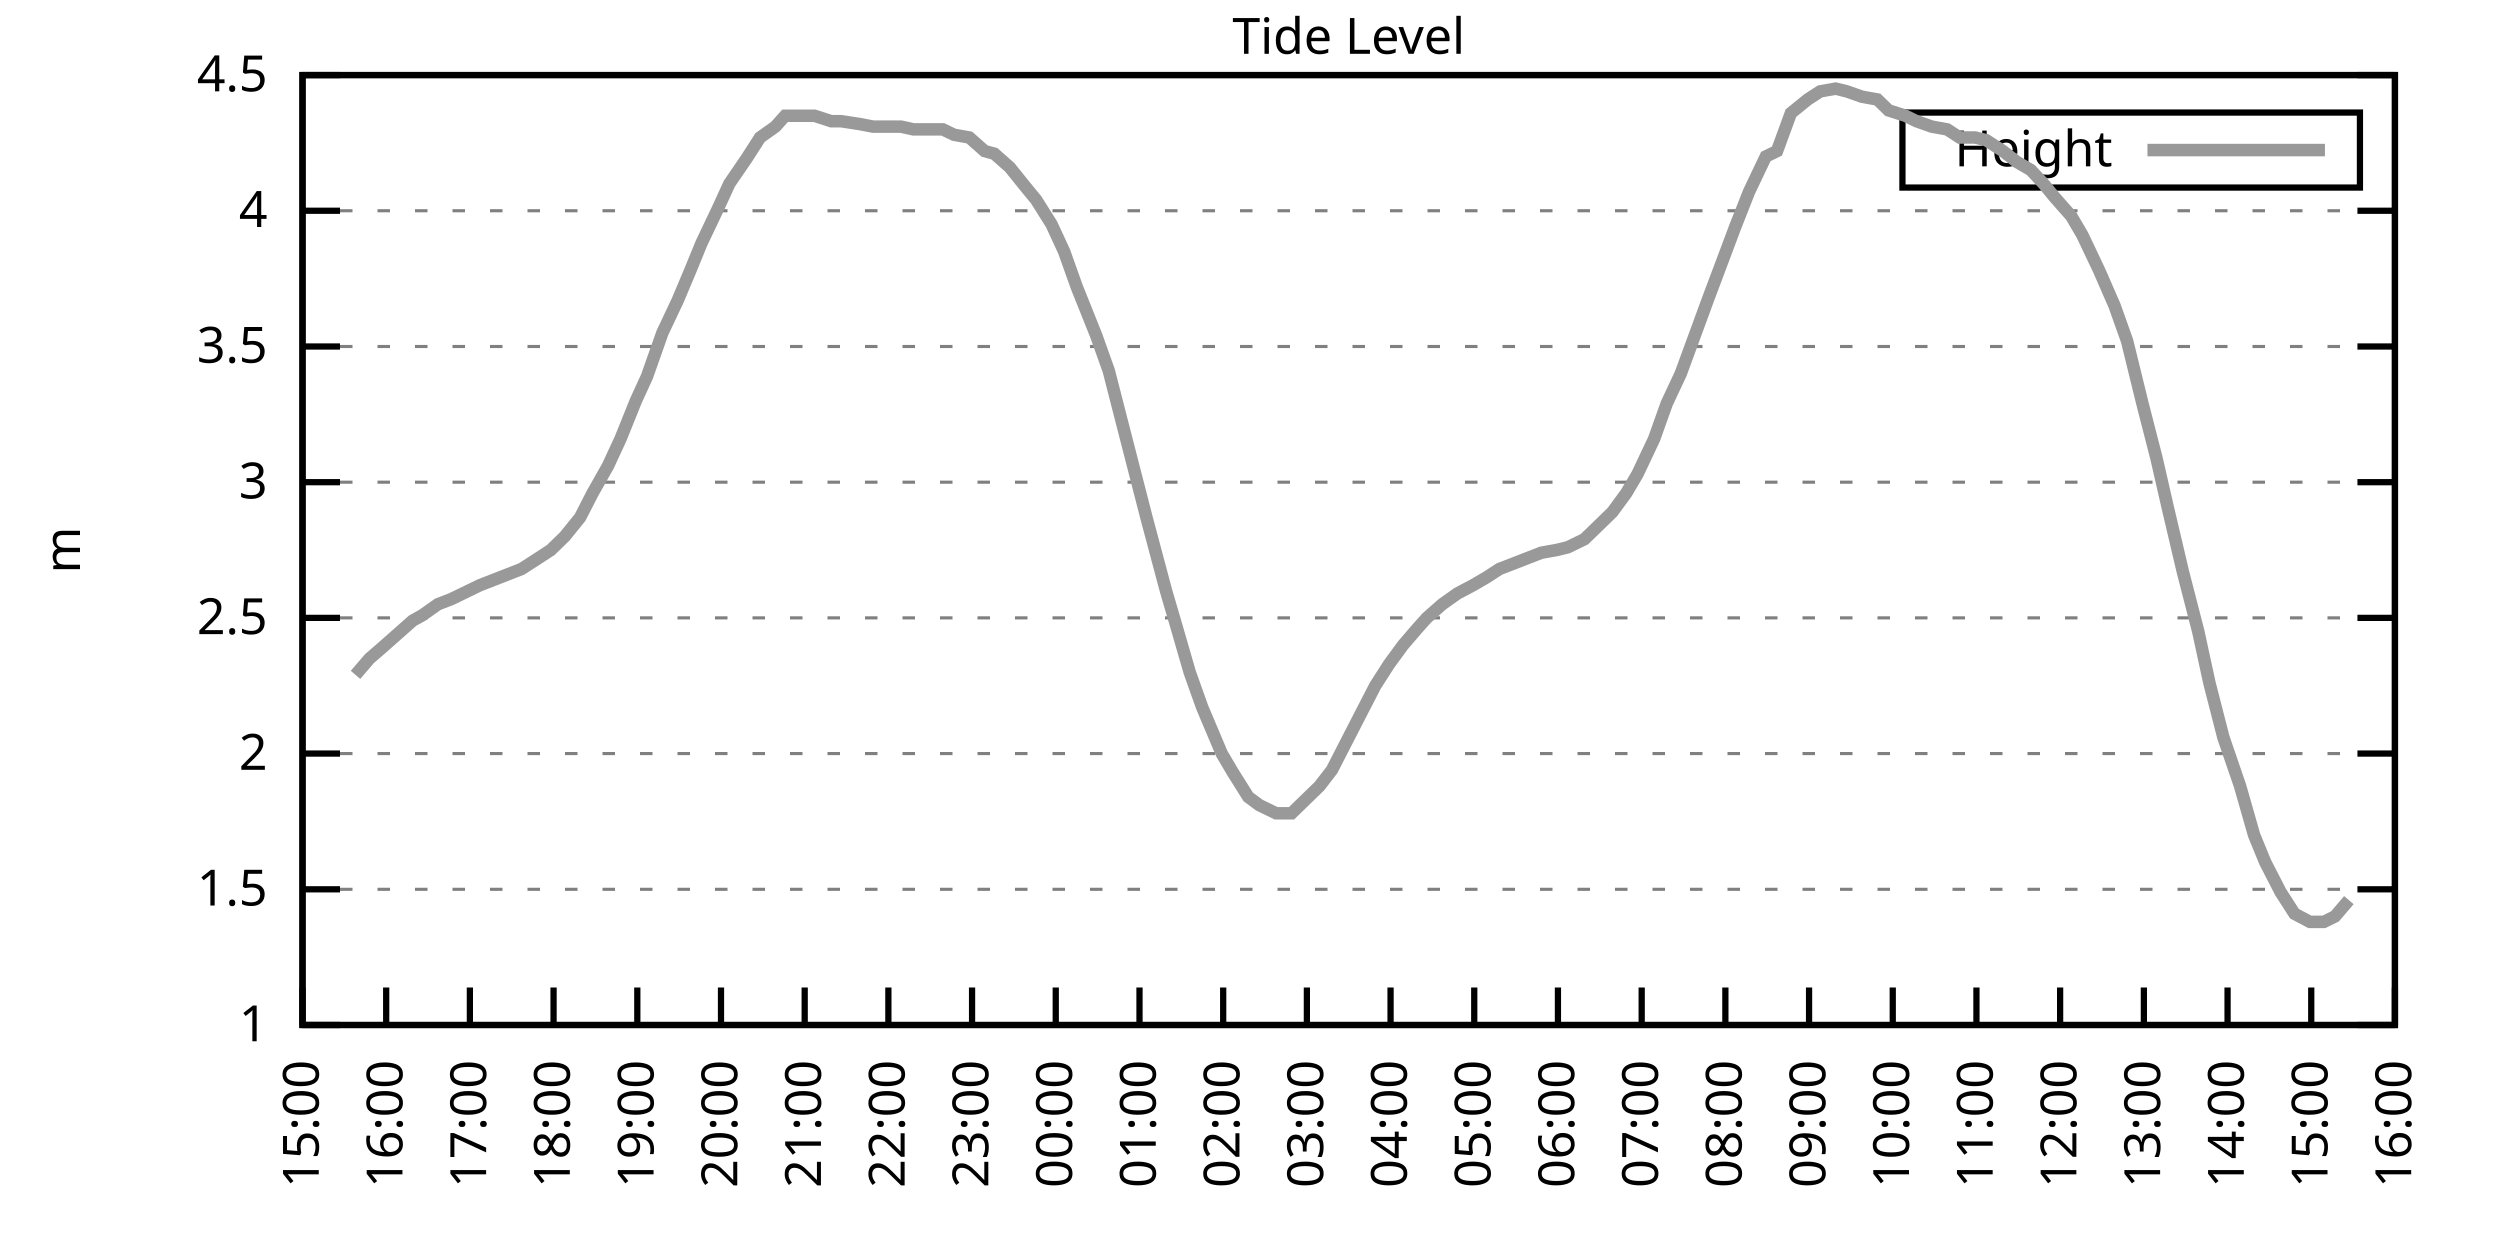
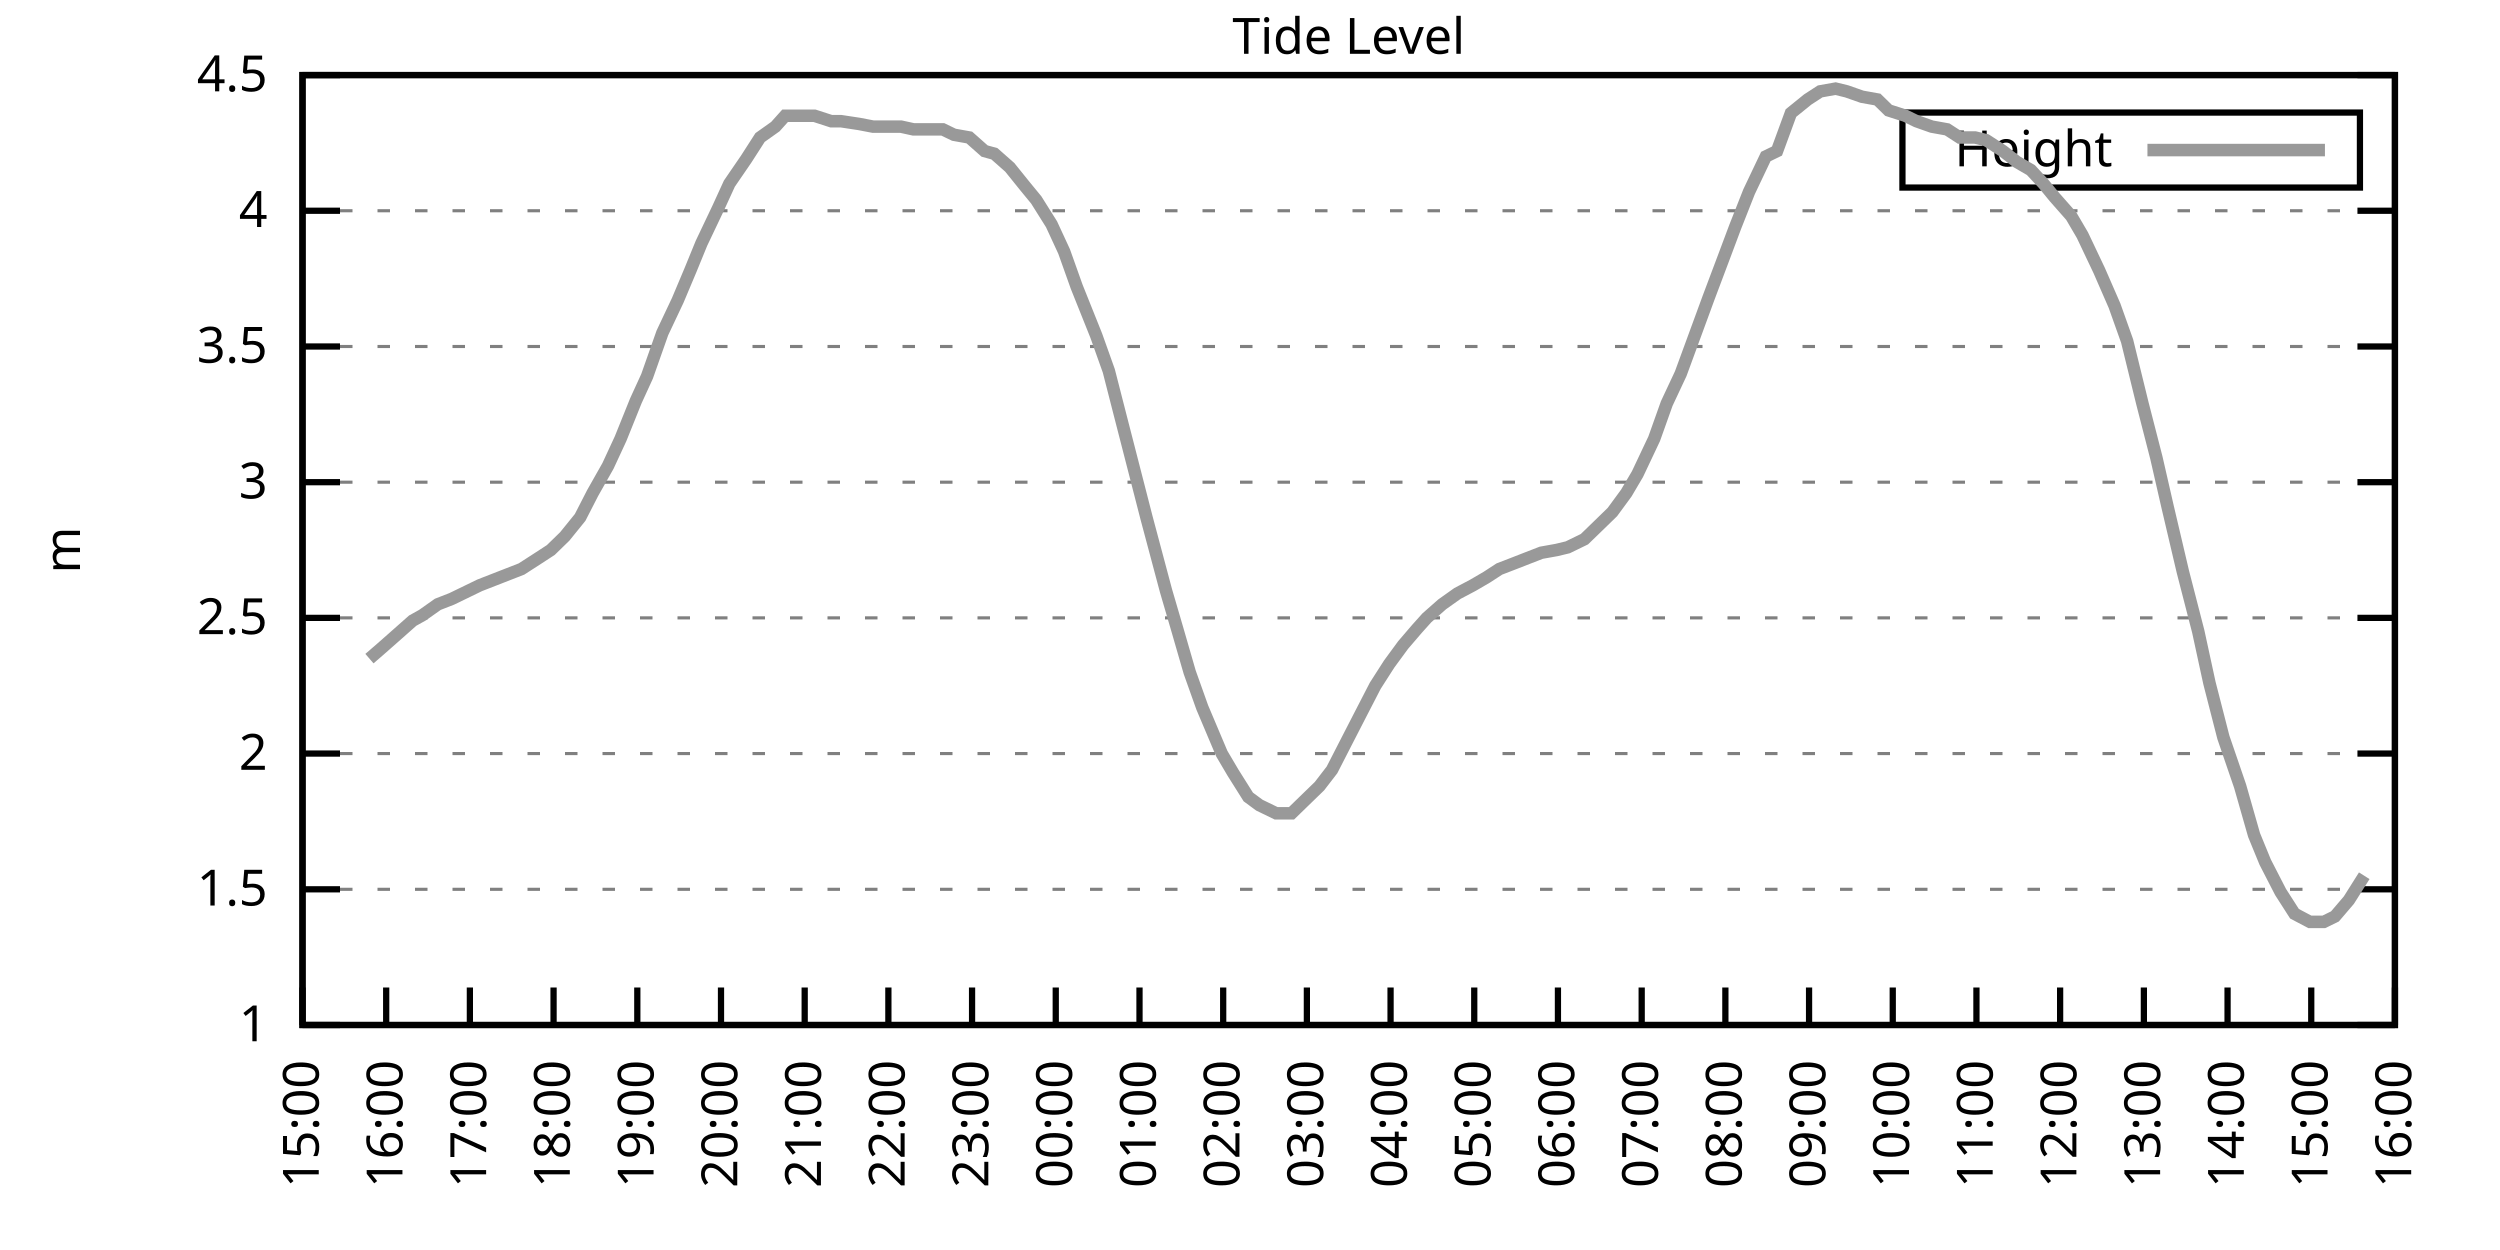
<svg xmlns="http://www.w3.org/2000/svg" xmlns:xlink="http://www.w3.org/1999/xlink" width="400" height="200" viewBox="0 0 400 200">
  <g id="gnuplot_canvas">
    <rect x="0" y="0" width="400" height="200" fill="none" />
    <defs>
      <circle id="gpDot" r="0.5" stroke-width="0.5" stroke="currentColor" />
      <path id="gpPt0" stroke-width="0.333" stroke="currentColor" d="M-1,0 h2 M0,-1 v2" />
      <path id="gpPt1" stroke-width="0.333" stroke="currentColor" d="M-1,-1 L1,1 M1,-1 L-1,1" />
      <path id="gpPt2" stroke-width="0.333" stroke="currentColor" d="M-1,0 L1,0 M0,-1 L0,1 M-1,-1 L1,1 M-1,1 L1,-1" />
      <rect id="gpPt3" stroke-width="0.333" stroke="currentColor" x="-1" y="-1" width="2" height="2" />
      <rect id="gpPt4" stroke-width="0.333" stroke="currentColor" fill="currentColor" x="-1" y="-1" width="2" height="2" />
      <circle id="gpPt5" stroke-width="0.333" stroke="currentColor" cx="0" cy="0" r="1" />
      <use xlink:href="#gpPt5" id="gpPt6" fill="currentColor" stroke="none" />
      <path id="gpPt7" stroke-width="0.333" stroke="currentColor" d="M0,-1.33 L-1.33,0.67 L1.33,0.67 z" />
      <use xlink:href="#gpPt7" id="gpPt8" fill="currentColor" stroke="none" />
      <use xlink:href="#gpPt7" id="gpPt9" stroke="currentColor" transform="rotate(180)" />
      <use xlink:href="#gpPt9" id="gpPt10" fill="currentColor" stroke="none" />
      <use xlink:href="#gpPt3" id="gpPt11" stroke="currentColor" transform="rotate(45)" />
      <use xlink:href="#gpPt11" id="gpPt12" fill="currentColor" stroke="none" />
      <path id="gpPt13" stroke-width="0.333" stroke="currentColor" d="M0,1.330 L1.265,0.411 L0.782,-1.067 L-0.782,-1.076 L-1.265,0.411 z" />
      <use xlink:href="#gpPt13" id="gpPt14" fill="currentColor" stroke="none" />
      <filter id="textbox" filterUnits="objectBoundingBox" x="0" y="0" height="1" width="1">
        <feFlood flood-color="white" flood-opacity="1" result="bgnd" />
        <feComposite in="SourceGraphic" in2="bgnd" operator="atop" />
      </filter>
      <filter id="greybox" filterUnits="objectBoundingBox" x="0" y="0" height="1" width="1">
        <feFlood flood-color="lightgrey" flood-opacity="1" result="grey" />
        <feComposite in="SourceGraphic" in2="grey" operator="atop" />
      </filter>
    </defs>
    <g fill="none" color="white" stroke="currentColor" stroke-width="1.00" stroke-linecap="butt" stroke-linejoin="miter">
</g>
    <g fill="none" color="black" stroke="currentColor" stroke-width="1.00" stroke-linecap="butt" stroke-linejoin="miter">
      <g stroke="none" shape-rendering="crispEdges">
        <polygon fill="rgb(255, 255, 255)" points="48.40,164.00 383.18,164.00 383.18,12.02 48.40,12.02 " />
      </g>
    </g>
    <g fill="none" color="black" stroke="currentColor" stroke-width="1.00" stroke-linecap="butt" stroke-linejoin="miter">
</g>
    <g fill="none" color="black" stroke="black" stroke-width="0.50" stroke-linecap="butt" stroke-linejoin="miter">
</g>
    <g fill="none" color="gray" stroke="currentColor" stroke-width="0.50" stroke-linecap="butt" stroke-linejoin="miter">
      <path stroke="gray" stroke-dasharray="2,4" class="gridline" d="M48.40,164.00 L383.19,164.00  " />
    </g>
    <g fill="none" color="gray" stroke="gray" stroke-width="1.00" stroke-linecap="butt" stroke-linejoin="miter">
</g>
    <g fill="none" color="black" stroke="currentColor" stroke-width="1.00" stroke-linecap="butt" stroke-linejoin="miter">
      <path stroke="black" d="M48.40,164.00 L54.40,164.00 M383.19,164.00 L377.19,164.00  " />
      <g transform="translate(42.80,166.60)" stroke="none" fill="black" font-family="Sans" font-size="8.00" text-anchor="end">
        <text>
          <tspan font-family="Sans"> 1</tspan>
        </text>
      </g>
    </g>
    <g fill="none" color="black" stroke="currentColor" stroke-width="1.00" stroke-linecap="butt" stroke-linejoin="miter">
</g>
    <g fill="none" color="black" stroke="black" stroke-width="0.50" stroke-linecap="butt" stroke-linejoin="miter">
</g>
    <g fill="none" color="gray" stroke="currentColor" stroke-width="0.50" stroke-linecap="butt" stroke-linejoin="miter">
      <path stroke="gray" stroke-dasharray="2,4" class="gridline" d="M48.40,142.29 L383.19,142.29  " />
    </g>
    <g fill="none" color="gray" stroke="gray" stroke-width="1.00" stroke-linecap="butt" stroke-linejoin="miter">
</g>
    <g fill="none" color="black" stroke="currentColor" stroke-width="1.00" stroke-linecap="butt" stroke-linejoin="miter">
      <path stroke="black" d="M48.40,142.29 L54.40,142.29 M383.19,142.29 L377.19,142.29  " />
      <g transform="translate(42.80,144.89)" stroke="none" fill="black" font-family="Sans" font-size="8.00" text-anchor="end">
        <text>
          <tspan font-family="Sans"> 1.5</tspan>
        </text>
      </g>
    </g>
    <g fill="none" color="black" stroke="currentColor" stroke-width="1.00" stroke-linecap="butt" stroke-linejoin="miter">
</g>
    <g fill="none" color="black" stroke="black" stroke-width="0.50" stroke-linecap="butt" stroke-linejoin="miter">
</g>
    <g fill="none" color="gray" stroke="currentColor" stroke-width="0.50" stroke-linecap="butt" stroke-linejoin="miter">
      <path stroke="gray" stroke-dasharray="2,4" class="gridline" d="M48.40,120.57 L383.19,120.57  " />
    </g>
    <g fill="none" color="gray" stroke="gray" stroke-width="1.00" stroke-linecap="butt" stroke-linejoin="miter">
</g>
    <g fill="none" color="black" stroke="currentColor" stroke-width="1.00" stroke-linecap="butt" stroke-linejoin="miter">
      <path stroke="black" d="M48.40,120.57 L54.40,120.57 M383.19,120.57 L377.19,120.57  " />
      <g transform="translate(42.80,123.17)" stroke="none" fill="black" font-family="Sans" font-size="8.00" text-anchor="end">
        <text>
          <tspan font-family="Sans"> 2</tspan>
        </text>
      </g>
    </g>
    <g fill="none" color="black" stroke="currentColor" stroke-width="1.00" stroke-linecap="butt" stroke-linejoin="miter">
</g>
    <g fill="none" color="black" stroke="black" stroke-width="0.50" stroke-linecap="butt" stroke-linejoin="miter">
</g>
    <g fill="none" color="gray" stroke="currentColor" stroke-width="0.50" stroke-linecap="butt" stroke-linejoin="miter">
      <path stroke="gray" stroke-dasharray="2,4" class="gridline" d="M48.40,98.86 L383.19,98.86  " />
    </g>
    <g fill="none" color="gray" stroke="gray" stroke-width="1.00" stroke-linecap="butt" stroke-linejoin="miter">
</g>
    <g fill="none" color="black" stroke="currentColor" stroke-width="1.00" stroke-linecap="butt" stroke-linejoin="miter">
      <path stroke="black" d="M48.40,98.86 L54.40,98.86 M383.19,98.86 L377.19,98.86  " />
      <g transform="translate(42.80,101.46)" stroke="none" fill="black" font-family="Sans" font-size="8.00" text-anchor="end">
        <text>
          <tspan font-family="Sans"> 2.5</tspan>
        </text>
      </g>
    </g>
    <g fill="none" color="black" stroke="currentColor" stroke-width="1.00" stroke-linecap="butt" stroke-linejoin="miter">
</g>
    <g fill="none" color="black" stroke="black" stroke-width="0.50" stroke-linecap="butt" stroke-linejoin="miter">
</g>
    <g fill="none" color="gray" stroke="currentColor" stroke-width="0.50" stroke-linecap="butt" stroke-linejoin="miter">
      <path stroke="gray" stroke-dasharray="2,4" class="gridline" d="M48.40,77.15 L383.19,77.15  " />
    </g>
    <g fill="none" color="gray" stroke="gray" stroke-width="1.00" stroke-linecap="butt" stroke-linejoin="miter">
</g>
    <g fill="none" color="black" stroke="currentColor" stroke-width="1.00" stroke-linecap="butt" stroke-linejoin="miter">
      <path stroke="black" d="M48.40,77.15 L54.40,77.15 M383.19,77.15 L377.19,77.15  " />
      <g transform="translate(42.80,79.75)" stroke="none" fill="black" font-family="Sans" font-size="8.00" text-anchor="end">
        <text>
          <tspan font-family="Sans"> 3</tspan>
        </text>
      </g>
    </g>
    <g fill="none" color="black" stroke="currentColor" stroke-width="1.00" stroke-linecap="butt" stroke-linejoin="miter">
</g>
    <g fill="none" color="black" stroke="black" stroke-width="0.50" stroke-linecap="butt" stroke-linejoin="miter">
</g>
    <g fill="none" color="gray" stroke="currentColor" stroke-width="0.50" stroke-linecap="butt" stroke-linejoin="miter">
      <path stroke="gray" stroke-dasharray="2,4" class="gridline" d="M48.40,55.44 L383.19,55.44  " />
    </g>
    <g fill="none" color="gray" stroke="gray" stroke-width="1.00" stroke-linecap="butt" stroke-linejoin="miter">
</g>
    <g fill="none" color="black" stroke="currentColor" stroke-width="1.00" stroke-linecap="butt" stroke-linejoin="miter">
      <path stroke="black" d="M48.40,55.44 L54.40,55.44 M383.19,55.44 L377.19,55.44  " />
      <g transform="translate(42.80,58.04)" stroke="none" fill="black" font-family="Sans" font-size="8.00" text-anchor="end">
        <text>
          <tspan font-family="Sans"> 3.5</tspan>
        </text>
      </g>
    </g>
    <g fill="none" color="black" stroke="currentColor" stroke-width="1.00" stroke-linecap="butt" stroke-linejoin="miter">
</g>
    <g fill="none" color="black" stroke="black" stroke-width="0.50" stroke-linecap="butt" stroke-linejoin="miter">
</g>
    <g fill="none" color="gray" stroke="currentColor" stroke-width="0.50" stroke-linecap="butt" stroke-linejoin="miter">
      <path stroke="gray" stroke-dasharray="2,4" class="gridline" d="M48.40,33.72 L383.19,33.72  " />
    </g>
    <g fill="none" color="gray" stroke="gray" stroke-width="1.00" stroke-linecap="butt" stroke-linejoin="miter">
</g>
    <g fill="none" color="black" stroke="currentColor" stroke-width="1.00" stroke-linecap="butt" stroke-linejoin="miter">
      <path stroke="black" d="M48.40,33.72 L54.40,33.72 M383.19,33.72 L377.19,33.72  " />
      <g transform="translate(42.80,36.32)" stroke="none" fill="black" font-family="Sans" font-size="8.00" text-anchor="end">
        <text>
          <tspan font-family="Sans"> 4</tspan>
        </text>
      </g>
    </g>
    <g fill="none" color="black" stroke="currentColor" stroke-width="1.00" stroke-linecap="butt" stroke-linejoin="miter">
</g>
    <g fill="none" color="black" stroke="black" stroke-width="0.50" stroke-linecap="butt" stroke-linejoin="miter">
</g>
    <g fill="none" color="gray" stroke="currentColor" stroke-width="0.50" stroke-linecap="butt" stroke-linejoin="miter">
      <path stroke="gray" stroke-dasharray="2,4" class="gridline" d="M48.40,12.01 L383.19,12.01  " />
    </g>
    <g fill="none" color="gray" stroke="gray" stroke-width="1.00" stroke-linecap="butt" stroke-linejoin="miter">
</g>
    <g fill="none" color="black" stroke="currentColor" stroke-width="1.00" stroke-linecap="butt" stroke-linejoin="miter">
      <path stroke="black" d="M48.40,12.01 L54.40,12.01 M383.19,12.01 L377.19,12.01  " />
      <g transform="translate(42.80,14.61)" stroke="none" fill="black" font-family="Sans" font-size="8.00" text-anchor="end">
        <text>
          <tspan font-family="Sans"> 4.5</tspan>
        </text>
      </g>
    </g>
    <g fill="none" color="black" stroke="currentColor" stroke-width="1.00" stroke-linecap="butt" stroke-linejoin="miter">
      <path stroke="black" d="M48.40,164.00 L48.40,158.00  " />
      <g transform="translate(51.00,169.60) rotate(270.00)" stroke="none" fill="black" font-family="Sans" font-size="8.00" text-anchor="end">
        <text>
          <tspan font-family="Sans">15:00</tspan>
        </text>
      </g>
    </g>
    <g fill="none" color="black" stroke="currentColor" stroke-width="1.00" stroke-linecap="butt" stroke-linejoin="miter">
      <path stroke="black" d="M61.79,164.00 L61.79,158.00  " />
      <g transform="translate(64.39,169.60) rotate(270.00)" stroke="none" fill="black" font-family="Sans" font-size="8.00" text-anchor="end">
        <text>
          <tspan font-family="Sans">16:00</tspan>
        </text>
      </g>
    </g>
    <g fill="none" color="black" stroke="currentColor" stroke-width="1.00" stroke-linecap="butt" stroke-linejoin="miter">
      <path stroke="black" d="M75.18,164.00 L75.18,158.00  " />
      <g transform="translate(77.78,169.60) rotate(270.00)" stroke="none" fill="black" font-family="Sans" font-size="8.00" text-anchor="end">
        <text>
          <tspan font-family="Sans">17:00</tspan>
        </text>
      </g>
    </g>
    <g fill="none" color="black" stroke="currentColor" stroke-width="1.00" stroke-linecap="butt" stroke-linejoin="miter">
      <path stroke="black" d="M88.57,164.00 L88.57,158.00  " />
      <g transform="translate(91.17,169.60) rotate(270.00)" stroke="none" fill="black" font-family="Sans" font-size="8.00" text-anchor="end">
        <text>
          <tspan font-family="Sans">18:00</tspan>
        </text>
      </g>
    </g>
    <g fill="none" color="black" stroke="currentColor" stroke-width="1.00" stroke-linecap="butt" stroke-linejoin="miter">
      <path stroke="black" d="M101.97,164.00 L101.97,158.00  " />
      <g transform="translate(104.57,169.60) rotate(270.00)" stroke="none" fill="black" font-family="Sans" font-size="8.00" text-anchor="end">
        <text>
          <tspan font-family="Sans">19:00</tspan>
        </text>
      </g>
    </g>
    <g fill="none" color="black" stroke="currentColor" stroke-width="1.00" stroke-linecap="butt" stroke-linejoin="miter">
      <path stroke="black" d="M115.36,164.00 L115.36,158.00  " />
      <g transform="translate(117.96,169.60) rotate(270.00)" stroke="none" fill="black" font-family="Sans" font-size="8.00" text-anchor="end">
        <text>
          <tspan font-family="Sans">20:00</tspan>
        </text>
      </g>
    </g>
    <g fill="none" color="black" stroke="currentColor" stroke-width="1.00" stroke-linecap="butt" stroke-linejoin="miter">
      <path stroke="black" d="M128.75,164.00 L128.75,158.00  " />
      <g transform="translate(131.35,169.60) rotate(270.00)" stroke="none" fill="black" font-family="Sans" font-size="8.00" text-anchor="end">
        <text>
          <tspan font-family="Sans">21:00</tspan>
        </text>
      </g>
    </g>
    <g fill="none" color="black" stroke="currentColor" stroke-width="1.00" stroke-linecap="butt" stroke-linejoin="miter">
      <path stroke="black" d="M142.14,164.00 L142.14,158.00  " />
      <g transform="translate(144.74,169.60) rotate(270.00)" stroke="none" fill="black" font-family="Sans" font-size="8.00" text-anchor="end">
        <text>
          <tspan font-family="Sans">22:00</tspan>
        </text>
      </g>
    </g>
    <g fill="none" color="black" stroke="currentColor" stroke-width="1.00" stroke-linecap="butt" stroke-linejoin="miter">
      <path stroke="black" d="M155.53,164.00 L155.53,158.00  " />
      <g transform="translate(158.13,169.60) rotate(270.00)" stroke="none" fill="black" font-family="Sans" font-size="8.00" text-anchor="end">
        <text>
          <tspan font-family="Sans">23:00</tspan>
        </text>
      </g>
    </g>
    <g fill="none" color="black" stroke="currentColor" stroke-width="1.00" stroke-linecap="butt" stroke-linejoin="miter">
      <path stroke="black" d="M168.92,164.00 L168.92,158.00  " />
      <g transform="translate(171.52,169.60) rotate(270.00)" stroke="none" fill="black" font-family="Sans" font-size="8.00" text-anchor="end">
        <text>
          <tspan font-family="Sans">00:00</tspan>
        </text>
      </g>
    </g>
    <g fill="none" color="black" stroke="currentColor" stroke-width="1.00" stroke-linecap="butt" stroke-linejoin="miter">
      <path stroke="black" d="M182.32,164.00 L182.32,158.00  " />
      <g transform="translate(184.92,169.60) rotate(270.00)" stroke="none" fill="black" font-family="Sans" font-size="8.00" text-anchor="end">
        <text>
          <tspan font-family="Sans">01:00</tspan>
        </text>
      </g>
    </g>
    <g fill="none" color="black" stroke="currentColor" stroke-width="1.00" stroke-linecap="butt" stroke-linejoin="miter">
      <path stroke="black" d="M195.71,164.00 L195.71,158.00  " />
      <g transform="translate(198.31,169.60) rotate(270.00)" stroke="none" fill="black" font-family="Sans" font-size="8.00" text-anchor="end">
        <text>
          <tspan font-family="Sans">02:00</tspan>
        </text>
      </g>
    </g>
    <g fill="none" color="black" stroke="currentColor" stroke-width="1.00" stroke-linecap="butt" stroke-linejoin="miter">
      <path stroke="black" d="M209.10,164.00 L209.10,158.00  " />
      <g transform="translate(211.70,169.60) rotate(270.00)" stroke="none" fill="black" font-family="Sans" font-size="8.00" text-anchor="end">
        <text>
          <tspan font-family="Sans">03:00</tspan>
        </text>
      </g>
    </g>
    <g fill="none" color="black" stroke="currentColor" stroke-width="1.00" stroke-linecap="butt" stroke-linejoin="miter">
      <path stroke="black" d="M222.49,164.00 L222.49,158.00  " />
      <g transform="translate(225.09,169.60) rotate(270.00)" stroke="none" fill="black" font-family="Sans" font-size="8.00" text-anchor="end">
        <text>
          <tspan font-family="Sans">04:00</tspan>
        </text>
      </g>
    </g>
    <g fill="none" color="black" stroke="currentColor" stroke-width="1.00" stroke-linecap="butt" stroke-linejoin="miter">
      <path stroke="black" d="M235.88,164.00 L235.88,158.00  " />
      <g transform="translate(238.48,169.60) rotate(270.00)" stroke="none" fill="black" font-family="Sans" font-size="8.00" text-anchor="end">
        <text>
          <tspan font-family="Sans">05:00</tspan>
        </text>
      </g>
    </g>
    <g fill="none" color="black" stroke="currentColor" stroke-width="1.00" stroke-linecap="butt" stroke-linejoin="miter">
      <path stroke="black" d="M249.27,164.00 L249.27,158.00  " />
      <g transform="translate(251.87,169.60) rotate(270.00)" stroke="none" fill="black" font-family="Sans" font-size="8.00" text-anchor="end">
        <text>
          <tspan font-family="Sans">06:00</tspan>
        </text>
      </g>
    </g>
    <g fill="none" color="black" stroke="currentColor" stroke-width="1.00" stroke-linecap="butt" stroke-linejoin="miter">
      <path stroke="black" d="M262.67,164.00 L262.67,158.00  " />
      <g transform="translate(265.27,169.60) rotate(270.00)" stroke="none" fill="black" font-family="Sans" font-size="8.00" text-anchor="end">
        <text>
          <tspan font-family="Sans">07:00</tspan>
        </text>
      </g>
    </g>
    <g fill="none" color="black" stroke="currentColor" stroke-width="1.00" stroke-linecap="butt" stroke-linejoin="miter">
      <path stroke="black" d="M276.06,164.00 L276.06,158.00  " />
      <g transform="translate(278.66,169.60) rotate(270.00)" stroke="none" fill="black" font-family="Sans" font-size="8.00" text-anchor="end">
        <text>
          <tspan font-family="Sans">08:00</tspan>
        </text>
      </g>
    </g>
    <g fill="none" color="black" stroke="currentColor" stroke-width="1.00" stroke-linecap="butt" stroke-linejoin="miter">
      <path stroke="black" d="M289.45,164.00 L289.45,158.00  " />
      <g transform="translate(292.05,169.60) rotate(270.00)" stroke="none" fill="black" font-family="Sans" font-size="8.00" text-anchor="end">
        <text>
          <tspan font-family="Sans">09:00</tspan>
        </text>
      </g>
    </g>
    <g fill="none" color="black" stroke="currentColor" stroke-width="1.00" stroke-linecap="butt" stroke-linejoin="miter">
      <path stroke="black" d="M302.84,164.00 L302.84,158.00  " />
      <g transform="translate(305.44,169.60) rotate(270.00)" stroke="none" fill="black" font-family="Sans" font-size="8.00" text-anchor="end">
        <text>
          <tspan font-family="Sans">10:00</tspan>
        </text>
      </g>
    </g>
    <g fill="none" color="black" stroke="currentColor" stroke-width="1.00" stroke-linecap="butt" stroke-linejoin="miter">
      <path stroke="black" d="M316.23,164.00 L316.23,158.00  " />
      <g transform="translate(318.83,169.60) rotate(270.00)" stroke="none" fill="black" font-family="Sans" font-size="8.00" text-anchor="end">
        <text>
          <tspan font-family="Sans">11:00</tspan>
        </text>
      </g>
    </g>
    <g fill="none" color="black" stroke="currentColor" stroke-width="1.00" stroke-linecap="butt" stroke-linejoin="miter">
      <path stroke="black" d="M329.62,164.00 L329.62,158.00  " />
      <g transform="translate(332.22,169.60) rotate(270.00)" stroke="none" fill="black" font-family="Sans" font-size="8.00" text-anchor="end">
        <text>
          <tspan font-family="Sans">12:00</tspan>
        </text>
      </g>
    </g>
    <g fill="none" color="black" stroke="currentColor" stroke-width="1.00" stroke-linecap="butt" stroke-linejoin="miter">
      <path stroke="black" d="M343.02,164.00 L343.02,158.00  " />
      <g transform="translate(345.62,169.60) rotate(270.00)" stroke="none" fill="black" font-family="Sans" font-size="8.00" text-anchor="end">
        <text>
          <tspan font-family="Sans">13:00</tspan>
        </text>
      </g>
    </g>
    <g fill="none" color="black" stroke="currentColor" stroke-width="1.00" stroke-linecap="butt" stroke-linejoin="miter">
      <path stroke="black" d="M356.41,164.00 L356.41,158.00  " />
      <g transform="translate(359.01,169.60) rotate(270.00)" stroke="none" fill="black" font-family="Sans" font-size="8.00" text-anchor="end">
        <text>
          <tspan font-family="Sans">14:00</tspan>
        </text>
      </g>
    </g>
    <g fill="none" color="black" stroke="currentColor" stroke-width="1.00" stroke-linecap="butt" stroke-linejoin="miter">
      <path stroke="black" d="M369.80,164.00 L369.80,158.00  " />
      <g transform="translate(372.40,169.60) rotate(270.00)" stroke="none" fill="black" font-family="Sans" font-size="8.00" text-anchor="end">
        <text>
          <tspan font-family="Sans">15:00</tspan>
        </text>
      </g>
    </g>
    <g fill="none" color="black" stroke="currentColor" stroke-width="1.00" stroke-linecap="butt" stroke-linejoin="miter">
      <path stroke="black" d="M383.19,164.00 L383.19,158.00  " />
      <g transform="translate(385.79,169.60) rotate(270.00)" stroke="none" fill="black" font-family="Sans" font-size="8.00" text-anchor="end">
        <text>
          <tspan font-family="Sans">16:00</tspan>
        </text>
      </g>
    </g>
    <g fill="none" color="black" stroke="currentColor" stroke-width="1.00" stroke-linecap="butt" stroke-linejoin="miter">
</g>
    <g fill="none" color="black" stroke="currentColor" stroke-width="1.00" stroke-linecap="butt" stroke-linejoin="miter">
      <path stroke="black" d="M48.40,12.01 L48.40,164.00 L383.19,164.00 L383.19,12.01 L48.40,12.01 Z  " />
    </g>
    <g fill="none" color="black" stroke="currentColor" stroke-width="1.00" stroke-linecap="butt" stroke-linejoin="miter">
</g>
    <g fill="none" color="black" stroke="currentColor" stroke-width="1.00" stroke-linecap="butt" stroke-linejoin="miter">
      <path stroke="black" d="M304.39,30.01 L304.39,18.01 L377.59,18.01 L377.59,30.01 L304.39,30.01 Z  " />
    </g>
    <g id="Tide_level_plot_1">
      <g fill="none" color="white" stroke="black" stroke-width="2.00" stroke-linecap="butt" stroke-linejoin="miter">
</g>
      <g fill="none" color="black" stroke="currentColor" stroke-width="2.00" stroke-linecap="butt" stroke-linejoin="miter">
        <g transform="translate(337.99,26.61)" stroke="none" fill="black" font-family="Sans" font-size="8.00" text-anchor="end">
          <text>
            <tspan font-family="Sans">Height</tspan>
          </text>
        </g>
      </g>
      <g fill="none" color="black" stroke="currentColor" stroke-width="2.00" stroke-linecap="butt" stroke-linejoin="miter">
-         <path stroke="rgb(153, 153, 153)" d="M343.59,24.01 L371.99,24.01 M56.88,107.98 L59.11,105.38 L61.12,103.64 L63.58,101.47 L66.03,99.30 L67.59,98.43   L70.05,96.69 L72.28,95.82 L74.96,94.52 L76.75,93.65 L78.98,92.78 L81.21,91.91 L83.44,91.04 L86.12,89.31   L88.13,88.00 L90.36,85.83 L92.82,82.79 L94.82,78.89 L97.28,74.54 L99.29,70.20 L101.74,64.12 L103.53,60.21   L105.98,53.26 L108.44,48.05 L110.45,43.28 L112.23,38.93 L114.91,33.29 L116.70,29.38 L119.38,25.47 L121.61,22.00   L124.06,20.26 L125.62,18.52 L128.30,18.52 L130.31,18.52 L132.99,19.39 L134.55,19.39 L137.45,19.83 L139.69,20.26   L141.69,20.26 L144.15,20.26 L146.16,20.70 L148.61,20.70 L150.85,20.70 L152.63,21.56 L155.09,22.00 L157.54,24.17   L159.10,24.60 L161.56,26.77 L164.01,29.81 L165.80,31.99 L168.25,35.89 L170.26,40.24 L172.27,45.88 L175.40,53.70   L177.41,59.34 L179.19,66.29 L181.20,74.11 L183.43,82.79 L186.56,94.52 L188.34,100.60 L190.35,107.55 L192.36,113.19   L195.48,120.57 L197.27,123.61 L199.73,127.52 L201.51,128.83 L204.19,130.13 L206.64,130.13 L208.43,128.39 L211.11,125.79   L213.12,123.18 L215.57,118.40 L217.58,114.49 L220.04,109.72 L222.27,106.24 L224.50,103.20 L226.73,100.60 L228.29,98.86   L230.75,96.69 L233.20,94.95 L235.66,93.65 L237.89,92.35 L239.90,91.04 L242.13,90.18 L244.36,89.31 L246.60,88.44   L249.05,88.00 L250.84,87.57 L253.51,86.27 L255.75,84.10 L257.98,81.93 L260.21,78.89 L262.00,75.85 L264.67,70.20   L266.68,64.56 L268.92,59.78 L271.15,53.70 L273.38,47.62 L275.83,41.11 L277.62,36.33 L279.85,30.68 L282.53,25.04   L284.32,24.17 L286.55,18.09 L289.23,15.92 L291.23,14.62 L293.69,14.18 L295.48,14.62 L297.93,15.48 L300.39,15.92   L302.17,17.66 L304.85,18.52 L306.63,19.39 L309.09,20.26 L311.54,20.70 L313.55,22.00 L316.01,22.00 L317.79,22.43   L320.47,24.17 L322.70,25.91 L324.94,27.21 L326.95,29.38 L328.73,31.55 L331.41,34.59 L333.19,37.63 L335.87,43.28   L338.33,48.92 L340.34,54.57 L342.79,64.56 L345.02,73.24 L346.81,81.06 L349.26,91.48 L351.72,101.03 L353.51,109.28   L355.74,117.97 L358.42,125.79 L360.65,133.60 L362.43,137.94 L364.89,142.72 L367.12,146.20 L369.58,147.50 L371.81,147.50   L373.59,146.63 L375.82,144.02  " />
+         <path stroke="rgb(153, 153, 153)" d="M343.59,24.01 L371.99,24.01 M59.11,105.38 L61.12,103.64 L63.58,101.47 L66.03,99.30 L67.59,98.43 L70.05,96.69   L72.28,95.82 L74.96,94.52 L76.75,93.65 L78.98,92.78 L81.21,91.91 L83.44,91.04 L86.12,89.31 L88.13,88.00   L90.36,85.83 L92.82,82.79 L94.82,78.89 L97.28,74.54 L99.29,70.20 L101.74,64.12 L103.53,60.21 L105.98,53.26   L108.44,48.05 L110.45,43.28 L112.23,38.93 L114.91,33.29 L116.70,29.38 L119.38,25.47 L121.61,22.00 L124.06,20.26   L125.62,18.52 L128.30,18.52 L130.31,18.52 L132.99,19.39 L134.55,19.39 L137.45,19.83 L139.69,20.26 L141.69,20.26   L144.15,20.26 L146.16,20.70 L148.61,20.70 L150.85,20.70 L152.63,21.56 L155.09,22.00 L157.54,24.17 L159.10,24.60   L161.56,26.77 L164.01,29.81 L165.80,31.99 L168.25,35.89 L170.26,40.24 L172.27,45.88 L175.40,53.70 L177.41,59.34   L179.19,66.29 L181.20,74.11 L183.43,82.79 L186.56,94.52 L188.34,100.60 L190.35,107.55 L192.36,113.19 L195.48,120.57   L197.27,123.61 L199.73,127.52 L201.51,128.83 L204.19,130.13 L206.64,130.13 L208.43,128.39 L211.11,125.79 L213.12,123.18   L215.57,118.40 L217.58,114.49 L220.04,109.72 L222.27,106.24 L224.50,103.20 L226.73,100.60 L228.29,98.86 L230.75,96.69   L233.20,94.95 L235.66,93.65 L237.89,92.35 L239.90,91.04 L242.13,90.18 L244.36,89.31 L246.60,88.44 L249.05,88.00   L250.84,87.57 L253.51,86.27 L255.75,84.10 L257.98,81.93 L260.21,78.89 L262.00,75.85 L264.67,70.20 L266.68,64.56   L268.92,59.78 L271.15,53.70 L273.38,47.62 L275.83,41.11 L277.62,36.33 L279.85,30.68 L282.53,25.04 L284.32,24.17   L286.55,18.09 L289.23,15.92 L291.23,14.62 L293.69,14.18 L295.48,14.62 L297.93,15.48 L300.39,15.92 L302.17,17.66   L304.85,18.52 L306.63,19.39 L309.09,20.26 L311.54,20.70 L313.55,22.00 L316.01,22.00 L317.79,22.43 L320.47,24.17   L322.70,25.91 L324.94,27.21 L326.95,29.38 L328.73,31.55 L331.41,34.59 L333.19,37.63 L335.87,43.28 L338.33,48.92   L340.34,54.57 L342.79,64.56 L345.02,73.24 L346.81,81.06 L349.26,91.48 L351.72,101.03 L353.51,109.28 L355.74,117.97   L358.42,125.79 L360.65,133.60 L362.43,137.94 L364.89,142.72 L367.12,146.20 L369.58,147.50 L371.81,147.50 L373.59,146.63   L375.82,144.02 L378.28,140.12  " />
      </g>
    </g>
    <g fill="none" color="black" stroke="currentColor" stroke-width="2.00" stroke-linecap="butt" stroke-linejoin="miter">
</g>
    <g fill="none" color="black" stroke="black" stroke-width="1.00" stroke-linecap="butt" stroke-linejoin="miter">
</g>
    <g fill="none" color="black" stroke="currentColor" stroke-width="1.00" stroke-linecap="butt" stroke-linejoin="miter">
      <path stroke="black" d="M48.40,12.01 L48.40,164.00 L383.19,164.00 L383.19,12.01 L48.40,12.01 Z  " />
      <g transform="translate(12.80,88.01) rotate(270.00)" stroke="none" fill="black" font-family="Sans" font-size="8.00" text-anchor="middle">
        <text>
          <tspan font-family="Sans">m</tspan>
        </text>
      </g>
    </g>
    <g fill="none" color="black" stroke="currentColor" stroke-width="1.00" stroke-linecap="butt" stroke-linejoin="miter">
</g>
    <g fill="none" color="black" stroke="currentColor" stroke-width="1.00" stroke-linecap="butt" stroke-linejoin="miter">
      <g transform="translate(215.79,8.61)" stroke="none" fill="black" font-family="Sans" font-size="8.00" text-anchor="middle">
        <text>
          <tspan font-family="Sans">Tide Level</tspan>
        </text>
      </g>
    </g>
    <g fill="none" color="black" stroke="currentColor" stroke-width="1.00" stroke-linecap="butt" stroke-linejoin="miter">
</g>
  </g>
</svg>
